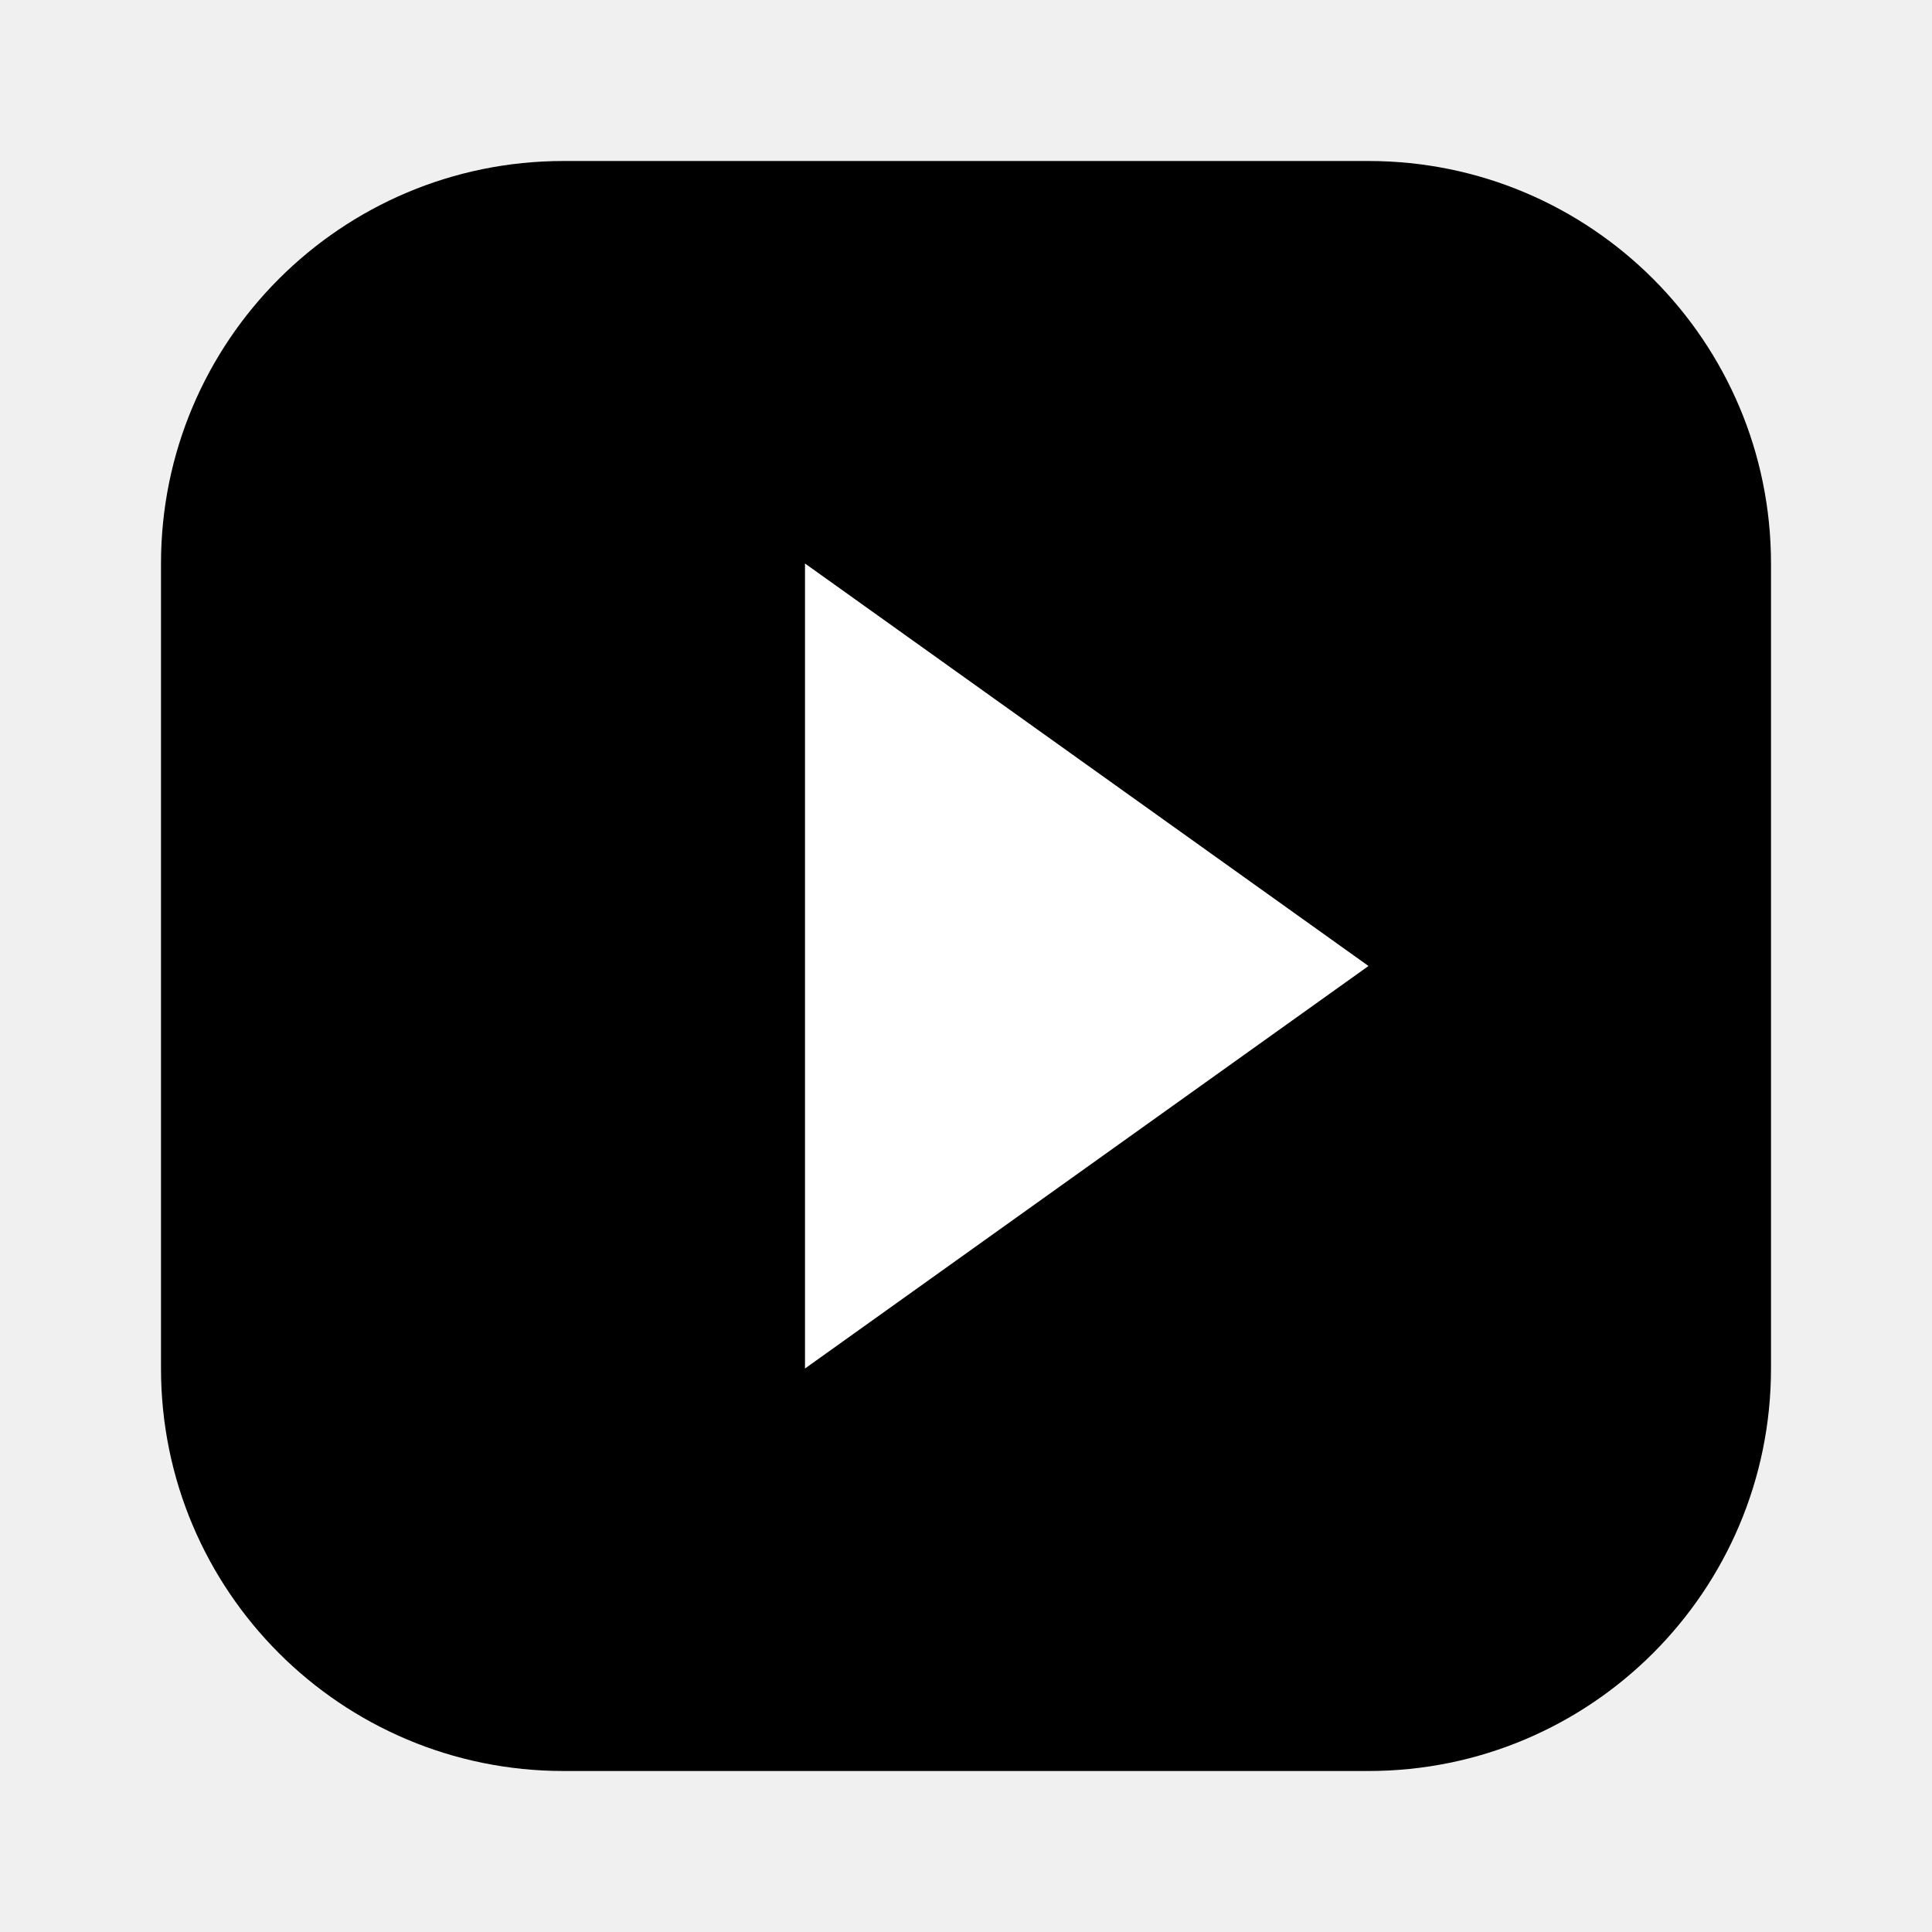
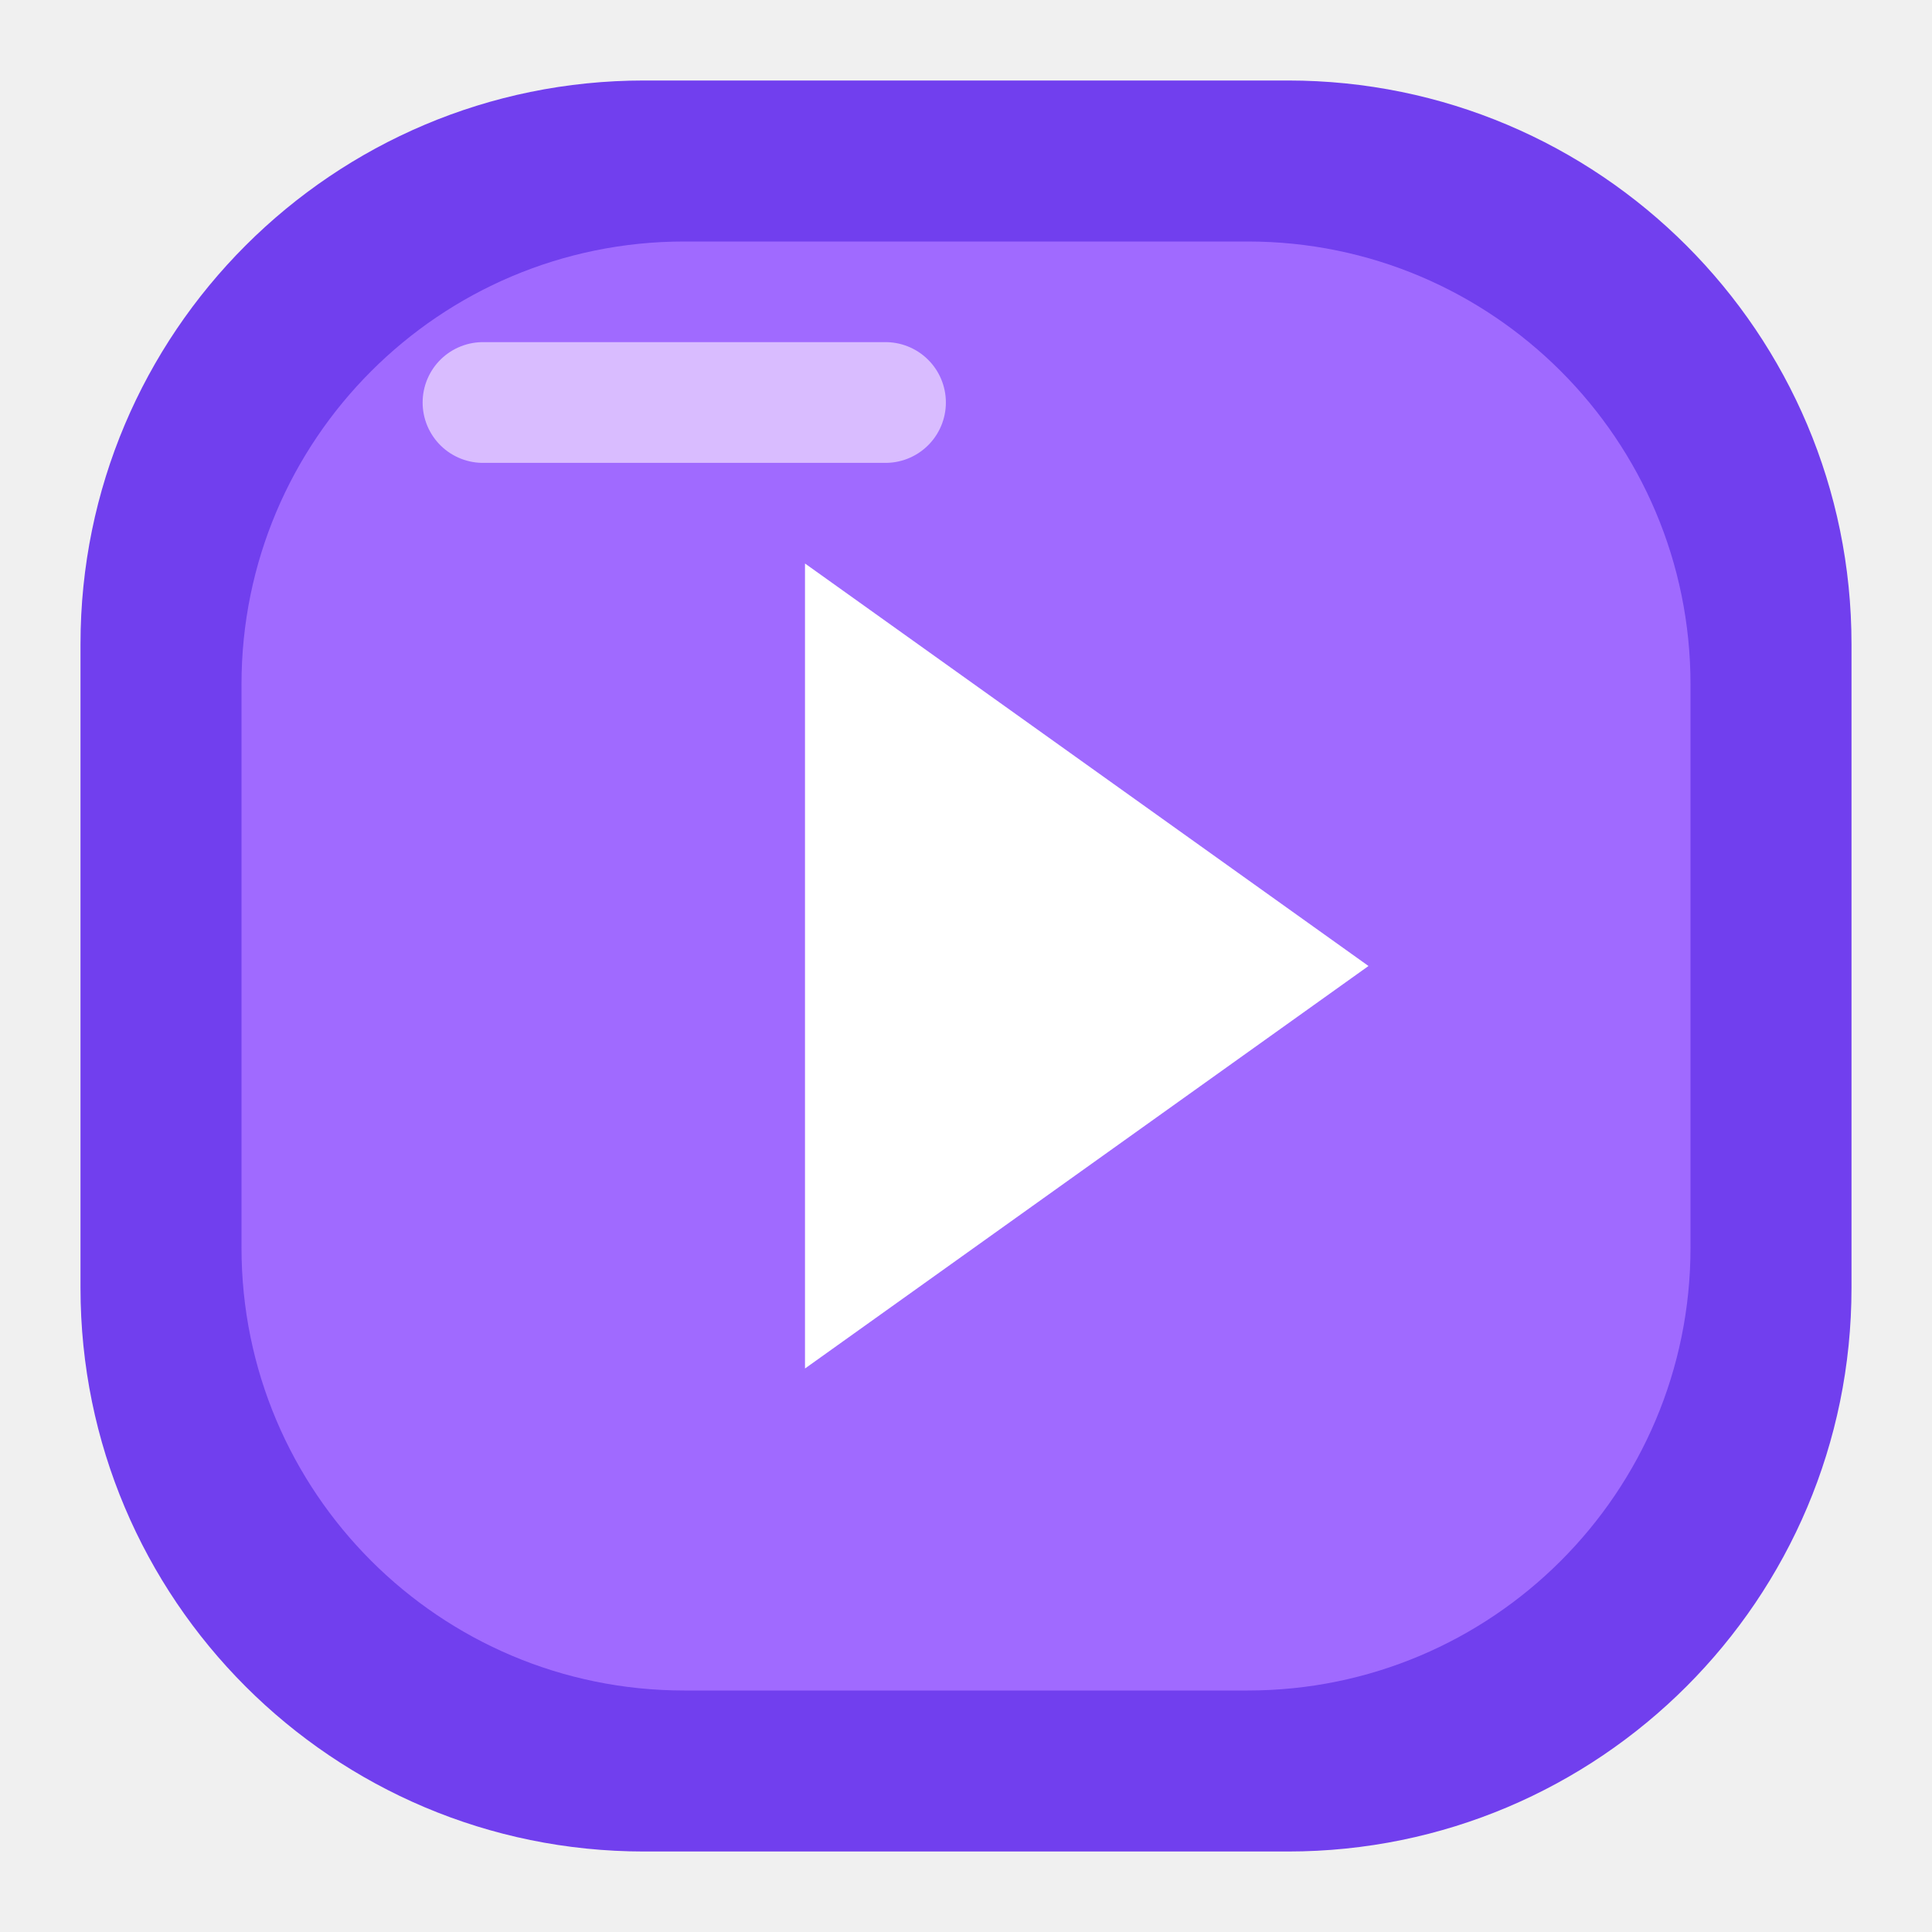
<svg xmlns="http://www.w3.org/2000/svg" viewBox="0 0 24 24">
-   <rect x="2" y="2" width="20" height="20" rx="5" fill="currentColor" />
-   <path d="m10 7 7 5-7 5Z" fill="white" />
+   <rect x="1" y="1" width="22" height="22" rx="7" fill="#713fee" />
+   <rect x="3" y="3" width="18" height="18" rx="5.5" fill="#a06aff" />
+   <path d="m10 7 7 5-7 5Z" fill="#fff" />
+   <path d="M6 5h5" stroke="#d9bcff" stroke-width="1.5" stroke-linecap="round" />
</svg>
